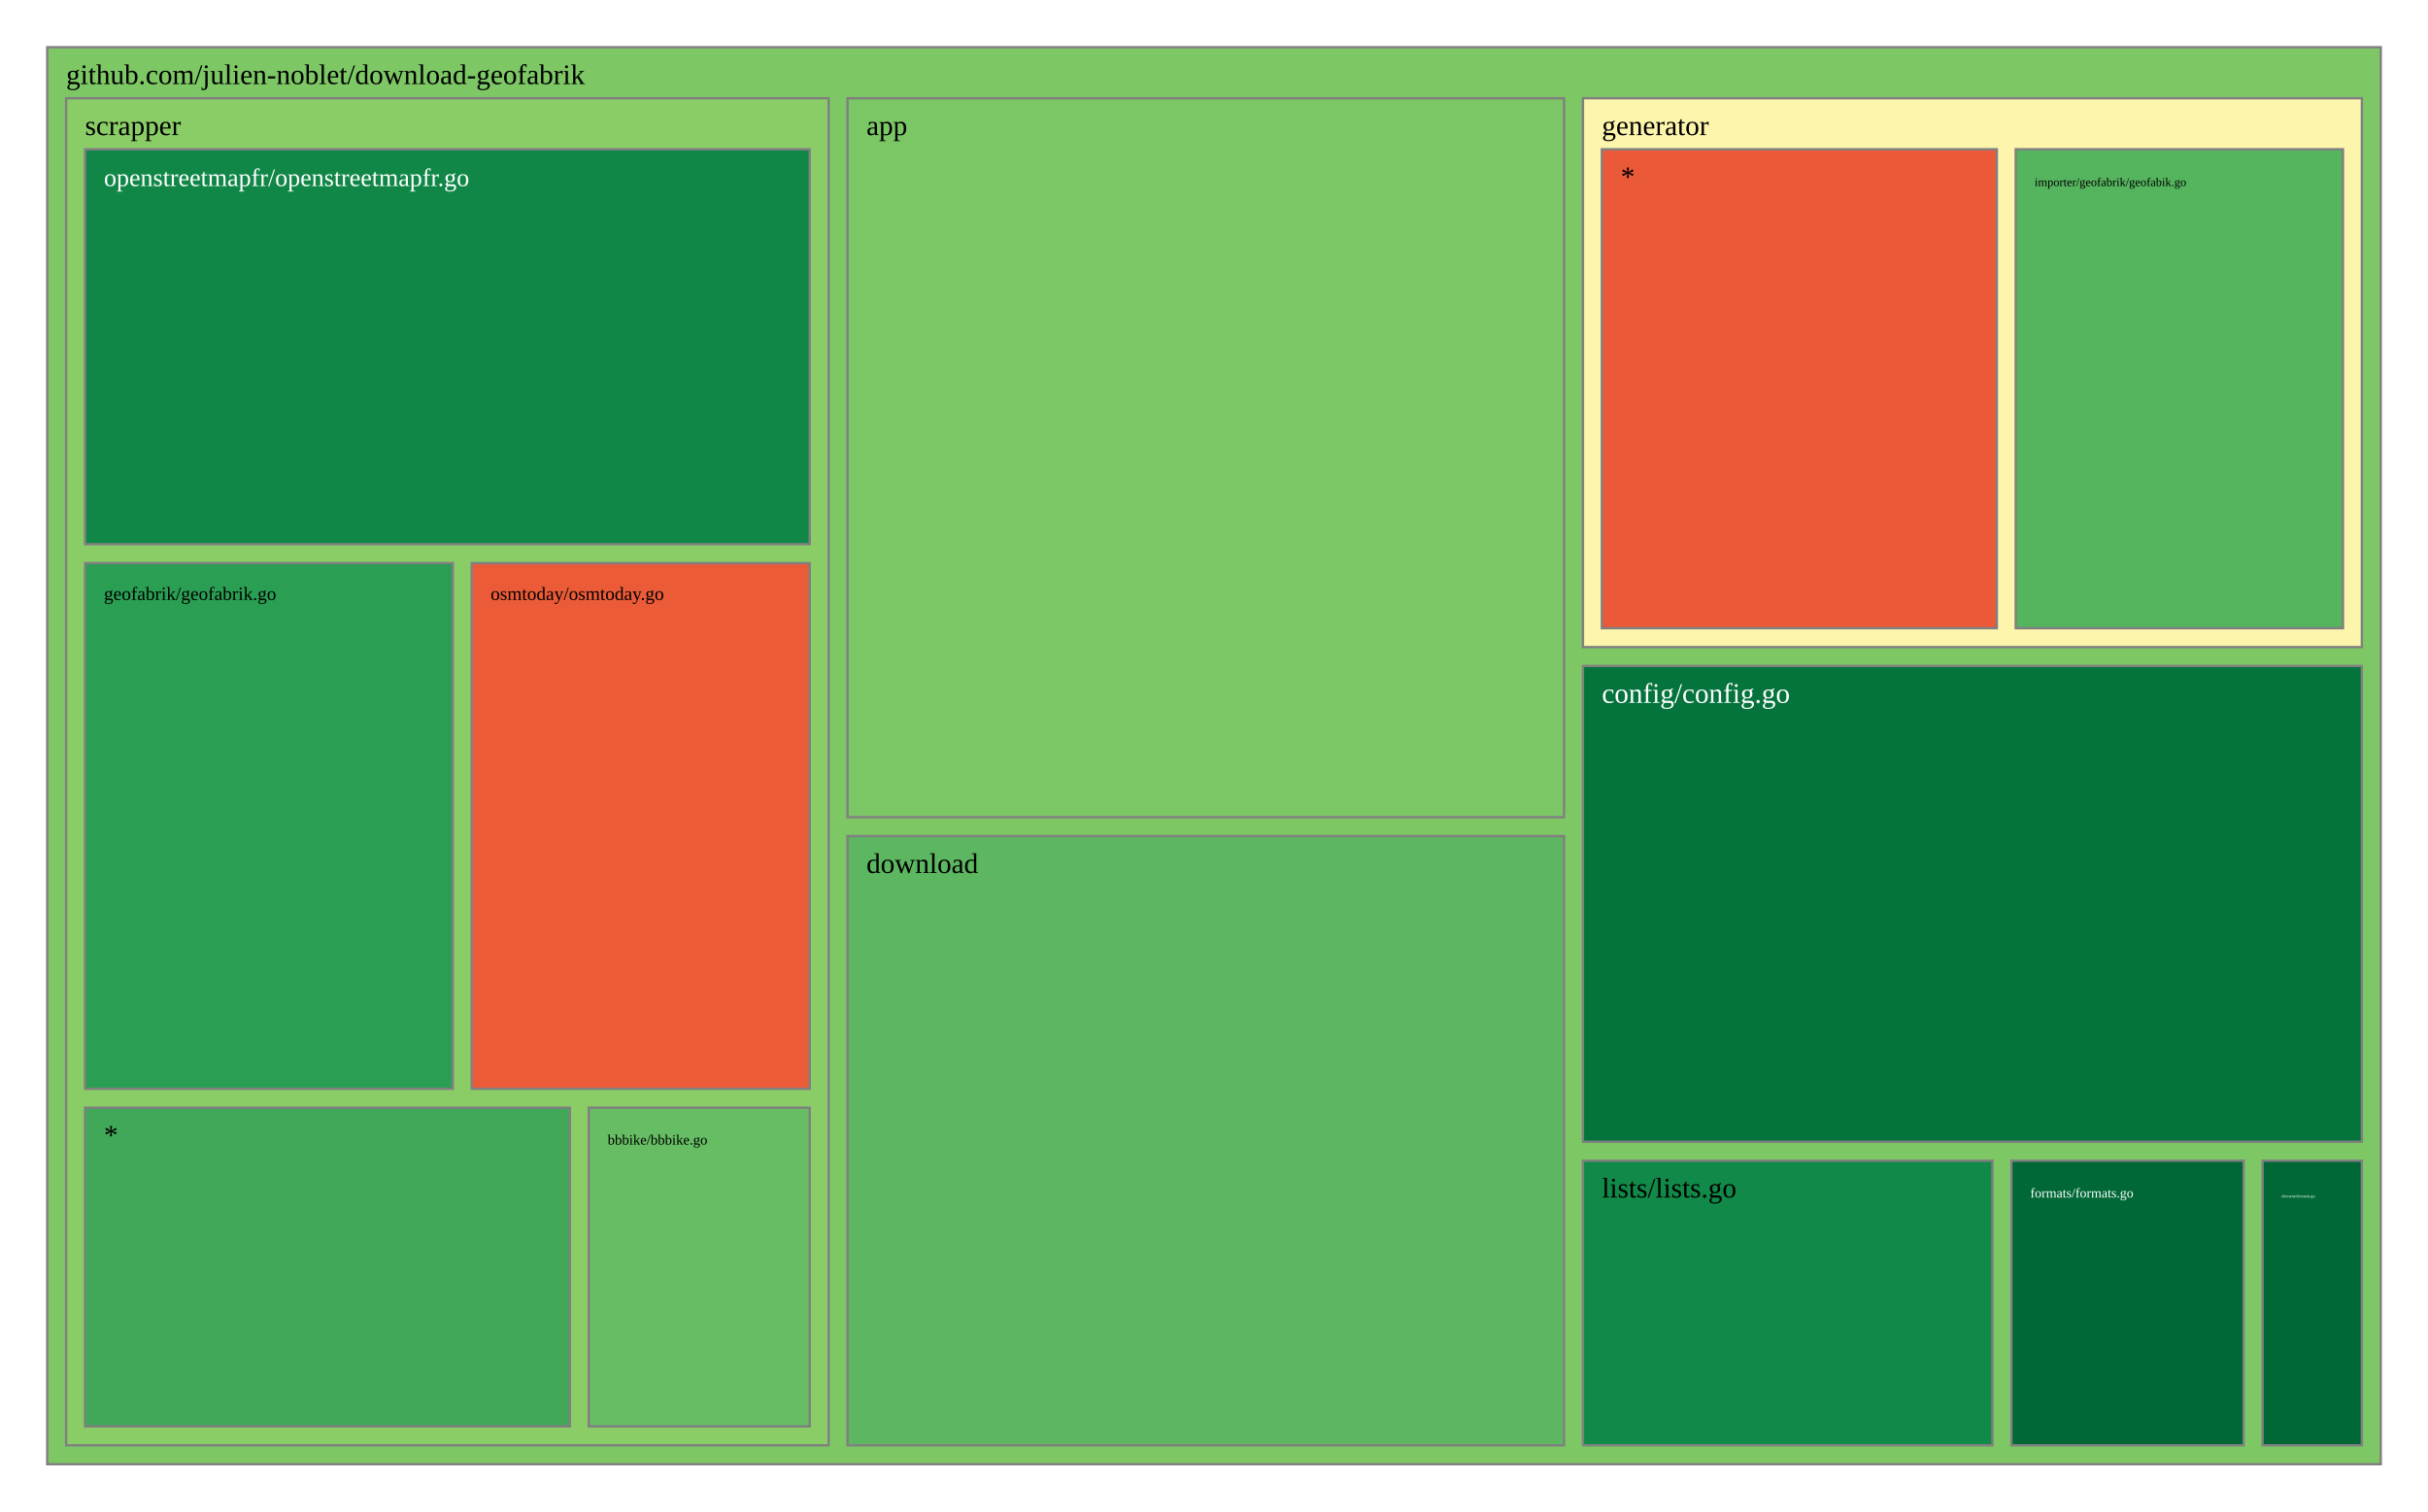
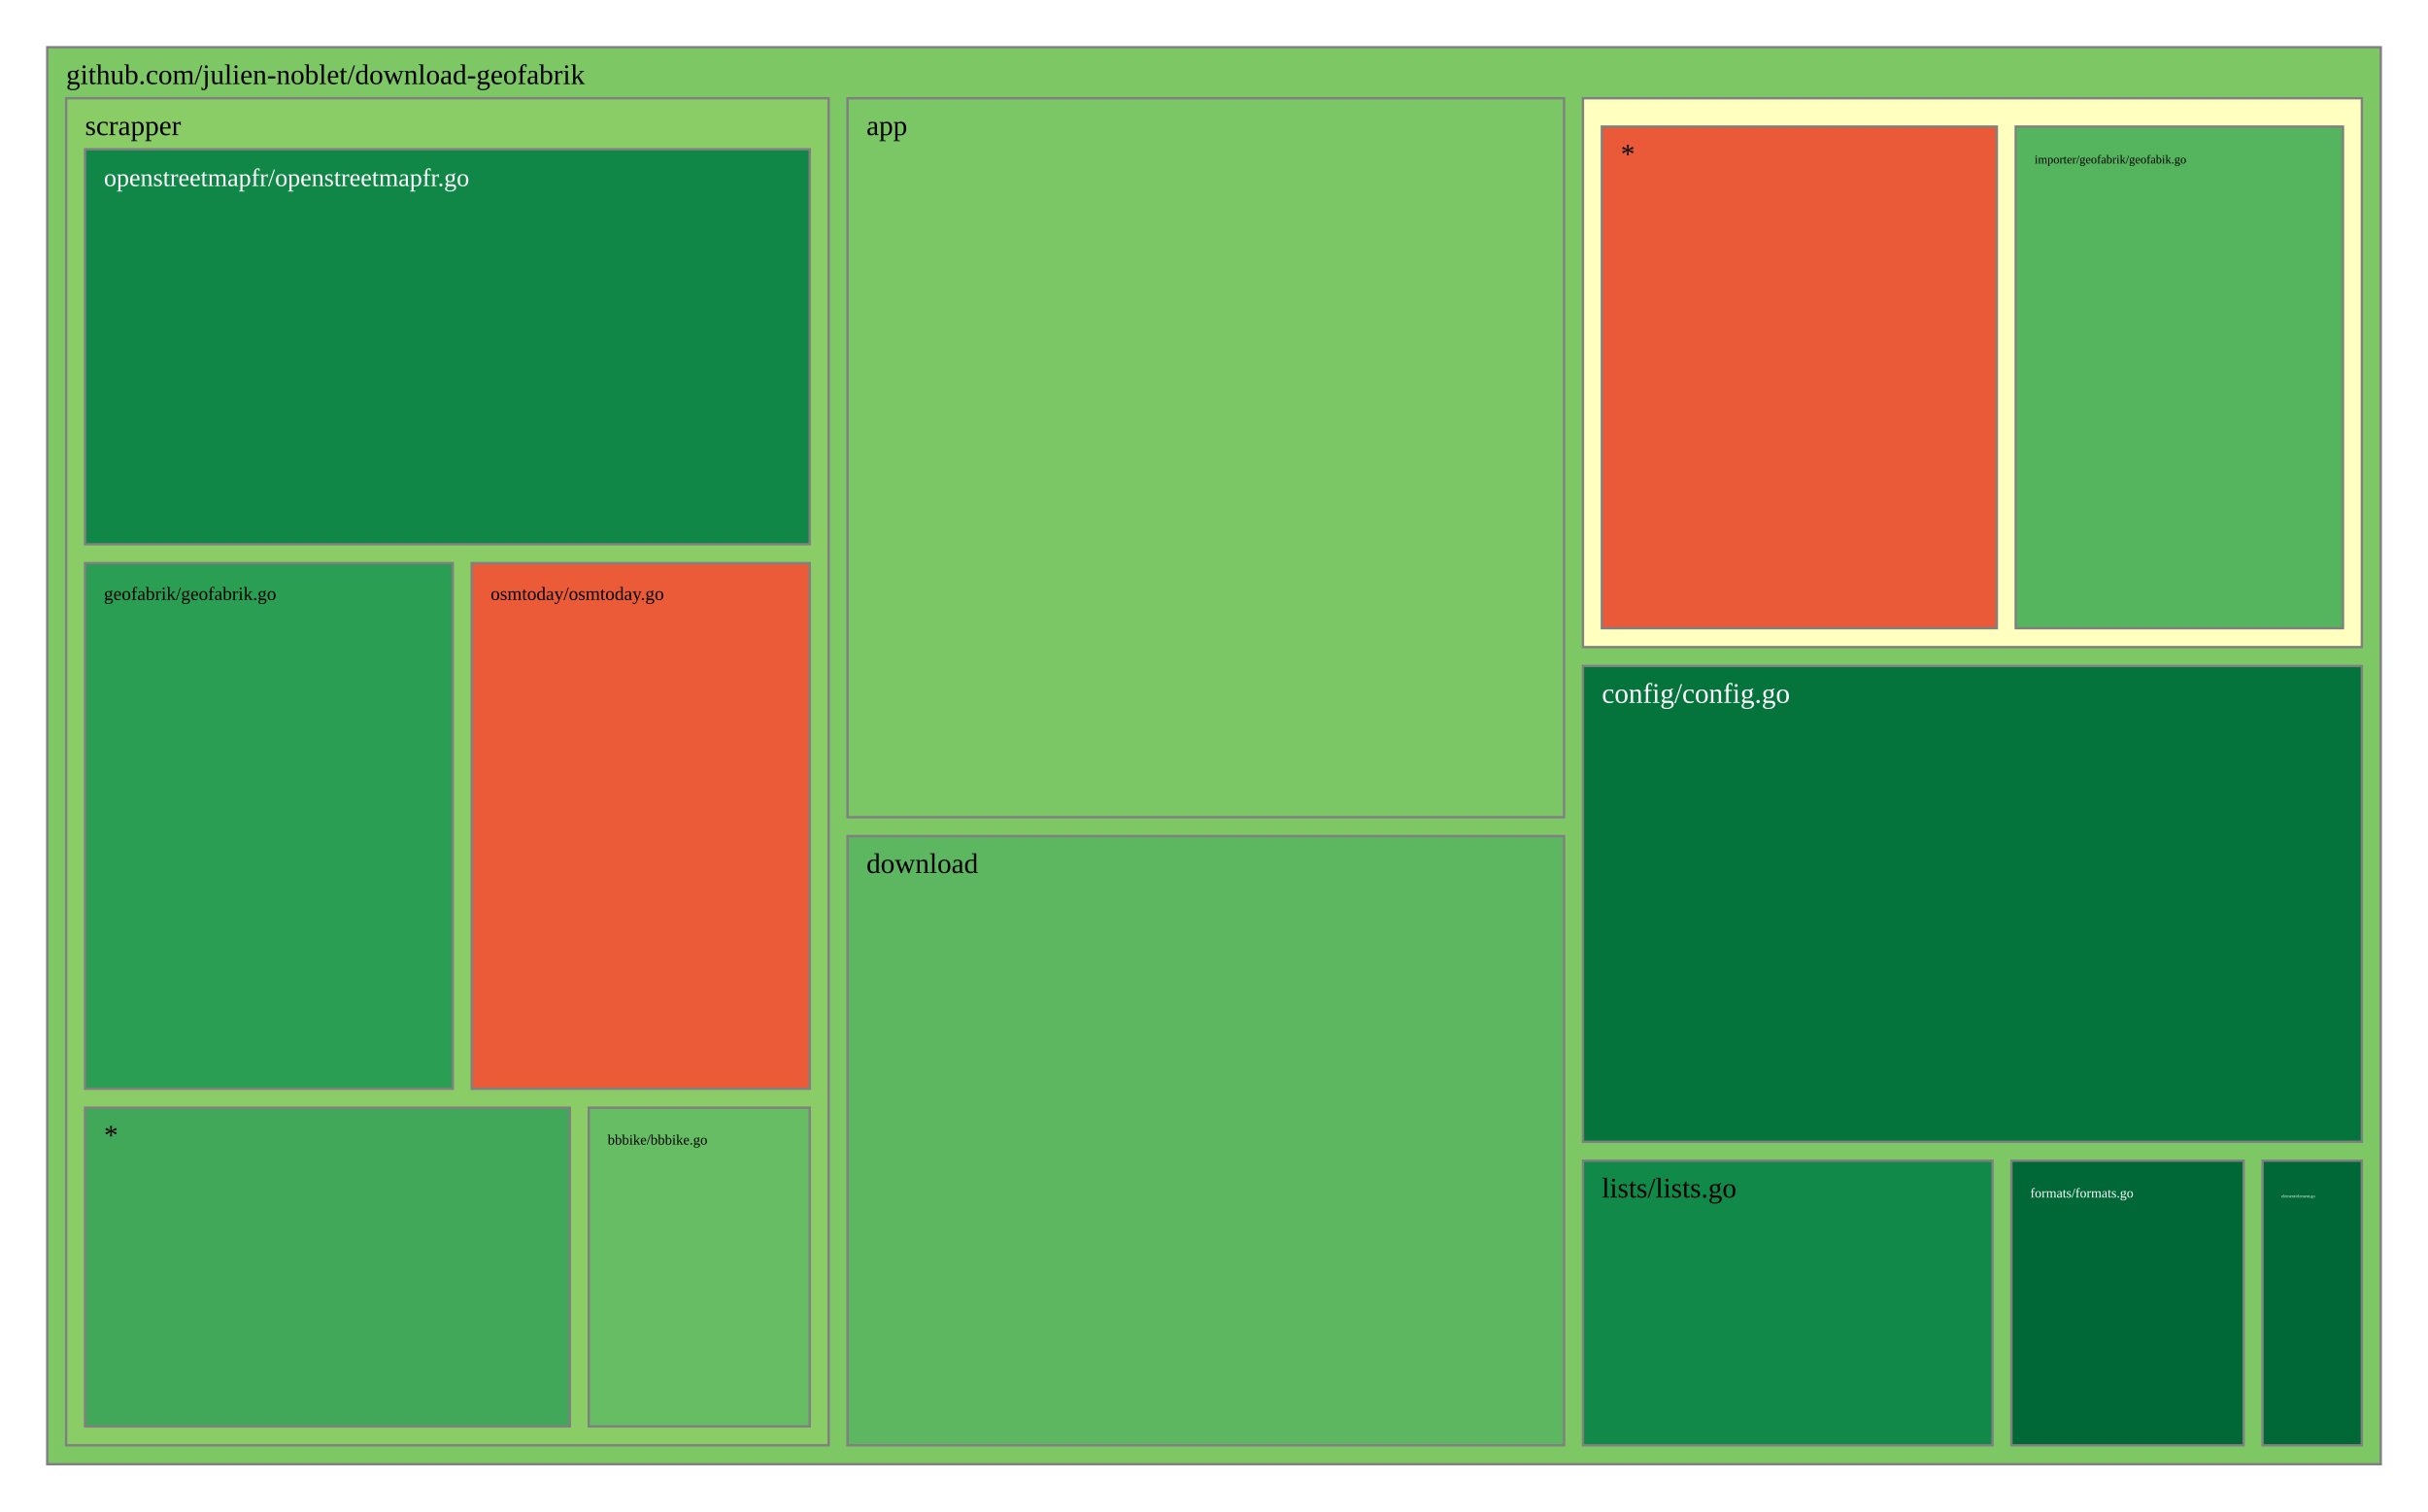
<svg xmlns="http://www.w3.org/2000/svg" viewBox="0 0 1028 640" style="background: white none repeat scroll 0% 0%;">
  <g>
    <rect x="20" y="20" width="988" height="600" style="fill: rgb(125, 199, 101);opacity:1;fill-opacity:1.00;stroke:rgb(128,128,128);stroke-width:1px;stroke-opacity:1.00;" />
    <text data-notex="1" text-anchor="start" transform="translate(28,35.6) scale(1)" style="font-family: Open Sans, verdana, arial, sans-serif !important; font-size: 12px; fill: rgb(0, 0, 0); fill-opacity: 1.00; white-space: pre;" data-math="N">github.com/julien-noblet/download-geofabrik</text>
  </g>
  <g>
    <rect x="358.837" y="41.6" width="303.376" height="304.439" style="fill: rgb(123, 198, 101);opacity:1;fill-opacity:1.00;stroke:rgb(128,128,128);stroke-width:1px;stroke-opacity:1.00;" />
    <text data-notex="1" text-anchor="start" transform="translate(366.8369,57.2) scale(1)" style="font-family: Open Sans, verdana, arial, sans-serif !important; font-size: 12px; fill: rgb(0, 0, 0); fill-opacity: 1.00; white-space: pre;" data-math="N">app</text>
  </g>
  <g>
    <rect x="670.213" y="282.005" width="329.787" height="201.462" style="fill: rgb(4, 115, 60);opacity:1;fill-opacity:1.00;stroke:rgb(128,128,128);stroke-width:1px;stroke-opacity:1.00;" />
    <text data-notex="1" text-anchor="start" transform="translate(678.2128,297.6049) scale(1)" style="font-family: Open Sans, verdana, arial, sans-serif !important; font-size: 12px; fill: rgb(255, 255, 255); fill-opacity: 1.00; white-space: pre;" data-math="N">config/config.go</text>
  </g>
  <g>
    <rect x="358.837" y="354.039" width="303.376" height="257.961" style="fill: rgb(92, 183, 96);opacity:1;fill-opacity:1.00;stroke:rgb(128,128,128);stroke-width:1px;stroke-opacity:1.00;" />
    <text data-notex="1" text-anchor="start" transform="translate(366.8369,369.6393) scale(1)" style="font-family: Open Sans, verdana, arial, sans-serif !important; font-size: 12px; fill: rgb(0, 0, 0); fill-opacity: 1.00; white-space: pre;" data-math="N">download</text>
  </g>
  <g>
    <rect x="957.957" y="491.467" width="42.043" height="120.533" style="fill: rgb(0, 104, 55);opacity:1;fill-opacity:1.00;stroke:rgb(128,128,128);stroke-width:1px;stroke-opacity:1.00;" />
    <text data-notex="1" text-anchor="start" transform="translate(965.9574,507.0667) scale(0.150709)" style="font-family: Open Sans, verdana, arial, sans-serif !important; font-size: 12px; fill: rgb(255, 255, 255); fill-opacity: 1.00; white-space: pre;" data-math="N">element/element.go</text>
  </g>
  <g>
    <rect x="851.617" y="491.467" width="98.34" height="120.533" style="fill: rgb(0, 104, 55);opacity:1;fill-opacity:1.00;stroke:rgb(128,128,128);stroke-width:1px;stroke-opacity:1.00;" />
    <text data-notex="1" text-anchor="start" transform="translate(859.617,507.0667) scale(0.476507)" style="font-family: Open Sans, verdana, arial, sans-serif !important; font-size: 12px; fill: rgb(255, 255, 255); fill-opacity: 1.00; white-space: pre;" data-math="N">formats/formats.go</text>
  </g>
  <g>
-     <rect x="670.213" y="41.6" width="329.787" height="232.405" style="fill: rgb(254, 245, 173);opacity:1;fill-opacity:1.00;stroke:rgb(128,128,128);stroke-width:1px;stroke-opacity:1.00;" />
-     <text data-notex="1" text-anchor="start" transform="translate(678.2128,57.2) scale(1)" style="font-family: Open Sans, verdana, arial, sans-serif !important; font-size: 12px; fill: rgb(0, 0, 0); fill-opacity: 1.00; white-space: pre;" data-math="N">generator</text>
+     <rect x="670.213" y="41.6" width="329.787" height="232.405" style="fill: rgb(255, 255, 191);opacity:1;fill-opacity:1.00;stroke:rgb(128,128,128);stroke-width:1px;stroke-opacity:1.00;" />
  </g>
  <g>
    <rect x="670.213" y="491.467" width="173.404" height="120.533" style="fill: rgb(17, 137, 72);opacity:1;fill-opacity:1.00;stroke:rgb(128,128,128);stroke-width:1px;stroke-opacity:1.00;" />
    <text data-notex="1" text-anchor="start" transform="translate(678.2128,507.0667) scale(1)" style="font-family: Open Sans, verdana, arial, sans-serif !important; font-size: 12px; fill: rgb(0, 0, 0); fill-opacity: 1.00; white-space: pre;" data-math="N">lists/lists.go</text>
  </g>
  <g>
    <rect x="28" y="41.6" width="322.837" height="570.4" style="fill: rgb(138, 205, 102);opacity:1;fill-opacity:1.00;stroke:rgb(128,128,128);stroke-width:1px;stroke-opacity:1.00;" />
    <text data-notex="1" text-anchor="start" transform="translate(36,57.2) scale(1)" style="font-family: Open Sans, verdana, arial, sans-serif !important; font-size: 12px; fill: rgb(0, 0, 0); fill-opacity: 1.00; white-space: pre;" data-math="N">scrapper</text>
  </g>
  <g>
-     <rect x="853.443" y="63.2" width="138.557" height="202.805" style="fill: rgb(85, 180, 94);opacity:1;fill-opacity:1.00;stroke:rgb(128,128,128);stroke-width:1px;stroke-opacity:1.00;" />
-     <text data-notex="1" text-anchor="start" transform="translate(861.4434,78.8) scale(0.425544)" style="font-family: Open Sans, verdana, arial, sans-serif !important; font-size: 12px; fill: rgb(0, 0, 0); fill-opacity: 1.00; white-space: pre;" data-math="N">importer/geofabrik/geofabik.go</text>
+     <rect x="853.443" y="53.6" width="138.557" height="212.405" style="fill: rgb(85, 180, 94);opacity:1;fill-opacity:1.00;stroke:rgb(128,128,128);stroke-width:1px;stroke-opacity:1.00;" />
+     <text data-notex="1" text-anchor="start" transform="translate(861.4434,69.2) scale(0.425544)" style="font-family: Open Sans, verdana, arial, sans-serif !important; font-size: 12px; fill: rgb(0, 0, 0); fill-opacity: 1.00; white-space: pre;" data-math="N">importer/geofabrik/geofabik.go</text>
  </g>
  <g>
-     <rect x="678.213" y="63.2" width="167.231" height="202.805" style="fill: rgb(234, 89, 56);opacity:1;fill-opacity:1.00;stroke:rgb(128,128,128);stroke-width:1px;stroke-opacity:1.00;" />
-     <text data-notex="1" text-anchor="start" transform="translate(686.2128,78.8) scale(1)" style="font-family: Open Sans, verdana, arial, sans-serif !important; font-size: 12px; fill: rgb(0, 0, 0); fill-opacity: 1.00; white-space: pre;" data-math="N">*</text>
+     <rect x="678.213" y="53.6" width="167.231" height="212.405" style="fill: rgb(234, 89, 56);opacity:1;fill-opacity:1.00;stroke:rgb(128,128,128);stroke-width:1px;stroke-opacity:1.00;" />
+     <text data-notex="1" text-anchor="start" transform="translate(686.2128,69.2) scale(1)" style="font-family: Open Sans, verdana, arial, sans-serif !important; font-size: 12px; fill: rgb(0, 0, 0); fill-opacity: 1.00; white-space: pre;" data-math="N">*</text>
  </g>
  <g>
    <rect x="249.277" y="469.035" width="93.56" height="134.965" style="fill: rgb(102, 189, 99);opacity:1;fill-opacity:1.00;stroke:rgb(128,128,128);stroke-width:1px;stroke-opacity:1.00;" />
    <text data-notex="1" text-anchor="start" transform="translate(257.2766,484.6353) scale(0.50495)" style="font-family: Open Sans, verdana, arial, sans-serif !important; font-size: 12px; fill: rgb(0, 0, 0); fill-opacity: 1.00; white-space: pre;" data-math="N">bbbike/bbbike.go</text>
  </g>
  <g>
    <rect x="36" y="238.447" width="155.715" height="222.588" style="fill: rgb(42, 158, 83);opacity:1;fill-opacity:1.00;stroke:rgb(128,128,128);stroke-width:1px;stroke-opacity:1.00;" />
    <text data-notex="1" text-anchor="start" transform="translate(44,254.0471) scale(0.66153)" style="font-family: Open Sans, verdana, arial, sans-serif !important; font-size: 12px; fill: rgb(0, 0, 0); fill-opacity: 1.00; white-space: pre;" data-math="N">geofabrik/geofabrik.go</text>
  </g>
  <g>
    <rect x="36" y="63.2" width="306.837" height="167.247" style="fill: rgb(16, 135, 71);opacity:1;fill-opacity:1.00;stroke:rgb(128,128,128);stroke-width:1px;stroke-opacity:1.00;" />
    <text data-notex="1" text-anchor="start" transform="translate(44,78.8) scale(0.891044)" style="font-family: Open Sans, verdana, arial, sans-serif !important; font-size: 12px; fill: rgb(255, 255, 255); fill-opacity: 1.00; white-space: pre;" data-math="N">openstreetmapfr/openstreetmapfr.go</text>
  </g>
  <g>
    <rect x="199.715" y="238.447" width="143.122" height="222.588" style="fill: rgb(235, 91, 56);opacity:1;fill-opacity:1.00;stroke:rgb(128,128,128);stroke-width:1px;stroke-opacity:1.00;" />
    <text data-notex="1" text-anchor="start" transform="translate(207.7152,254.0471) scale(0.662092)" style="font-family: Open Sans, verdana, arial, sans-serif !important; font-size: 12px; fill: rgb(0, 0, 0); fill-opacity: 1.00; white-space: pre;" data-math="N">osmtoday/osmtoday.go</text>
  </g>
  <g>
    <rect x="36" y="469.035" width="205.277" height="134.965" style="fill: rgb(64, 168, 88);opacity:1;fill-opacity:1.00;stroke:rgb(128,128,128);stroke-width:1px;stroke-opacity:1.00;" />
    <text data-notex="1" text-anchor="start" transform="translate(44,484.6353) scale(1)" style="font-family: Open Sans, verdana, arial, sans-serif !important; font-size: 12px; fill: rgb(0, 0, 0); fill-opacity: 1.00; white-space: pre;" data-math="N">*</text>
  </g>
</svg>
